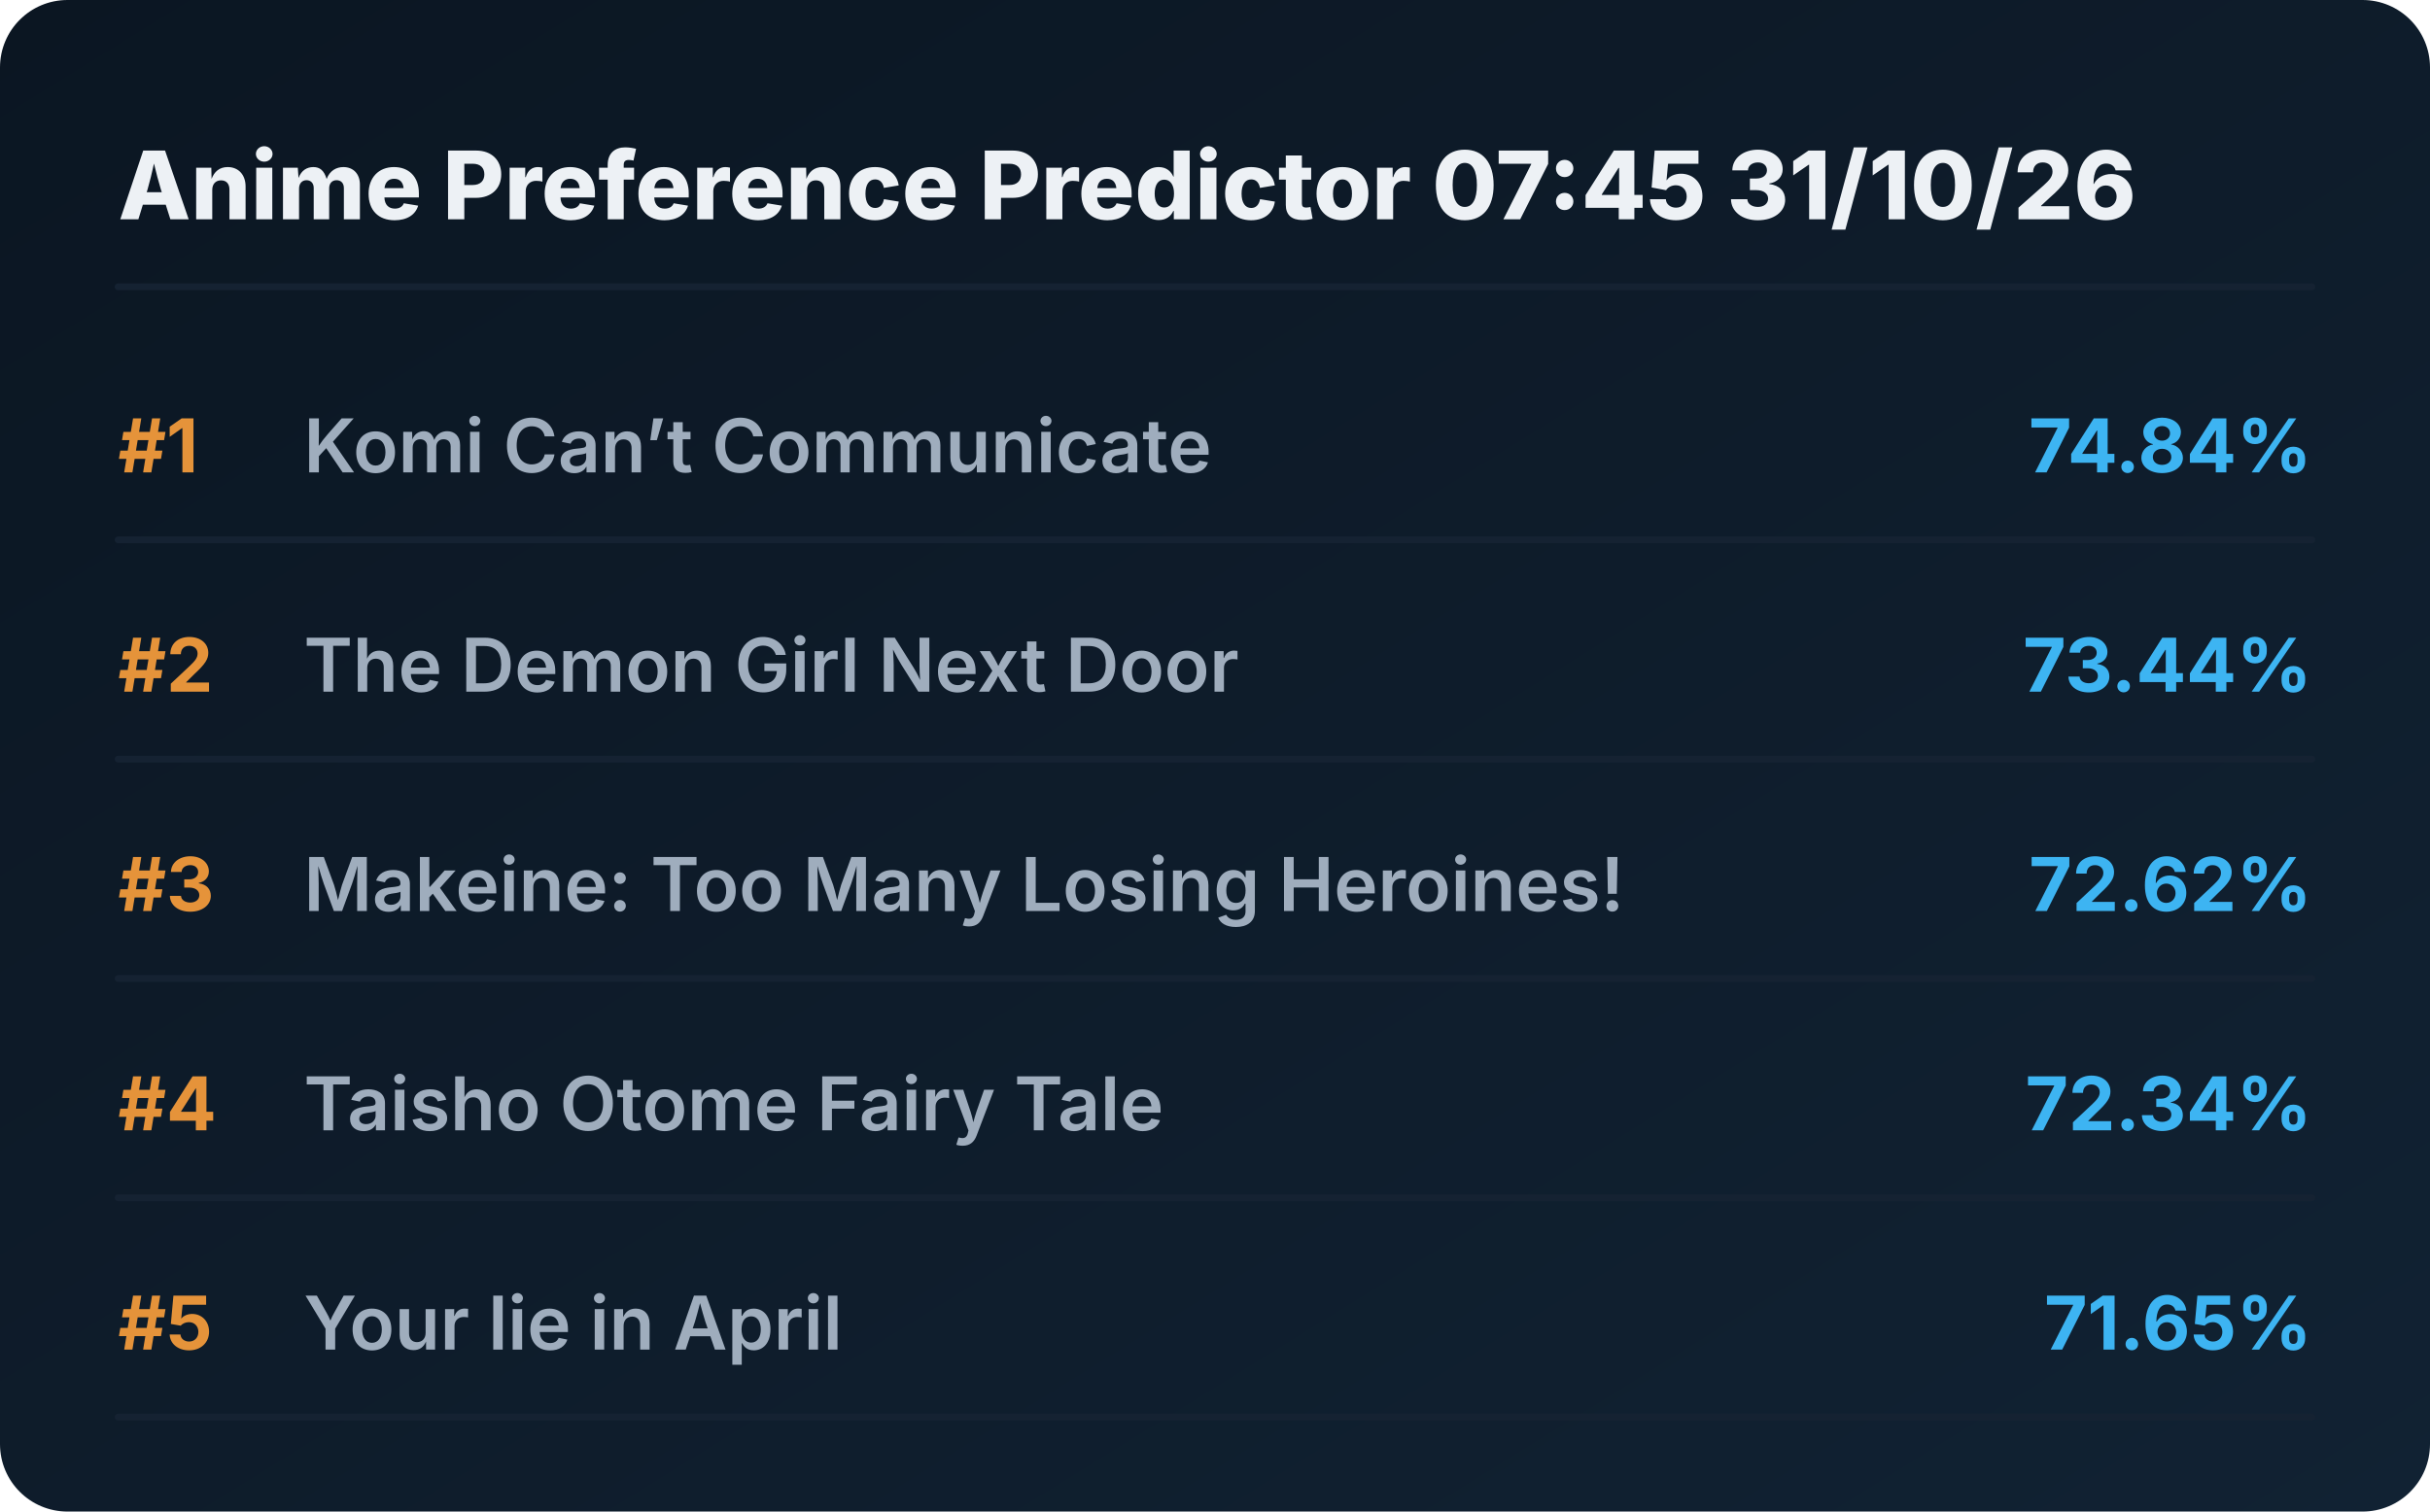
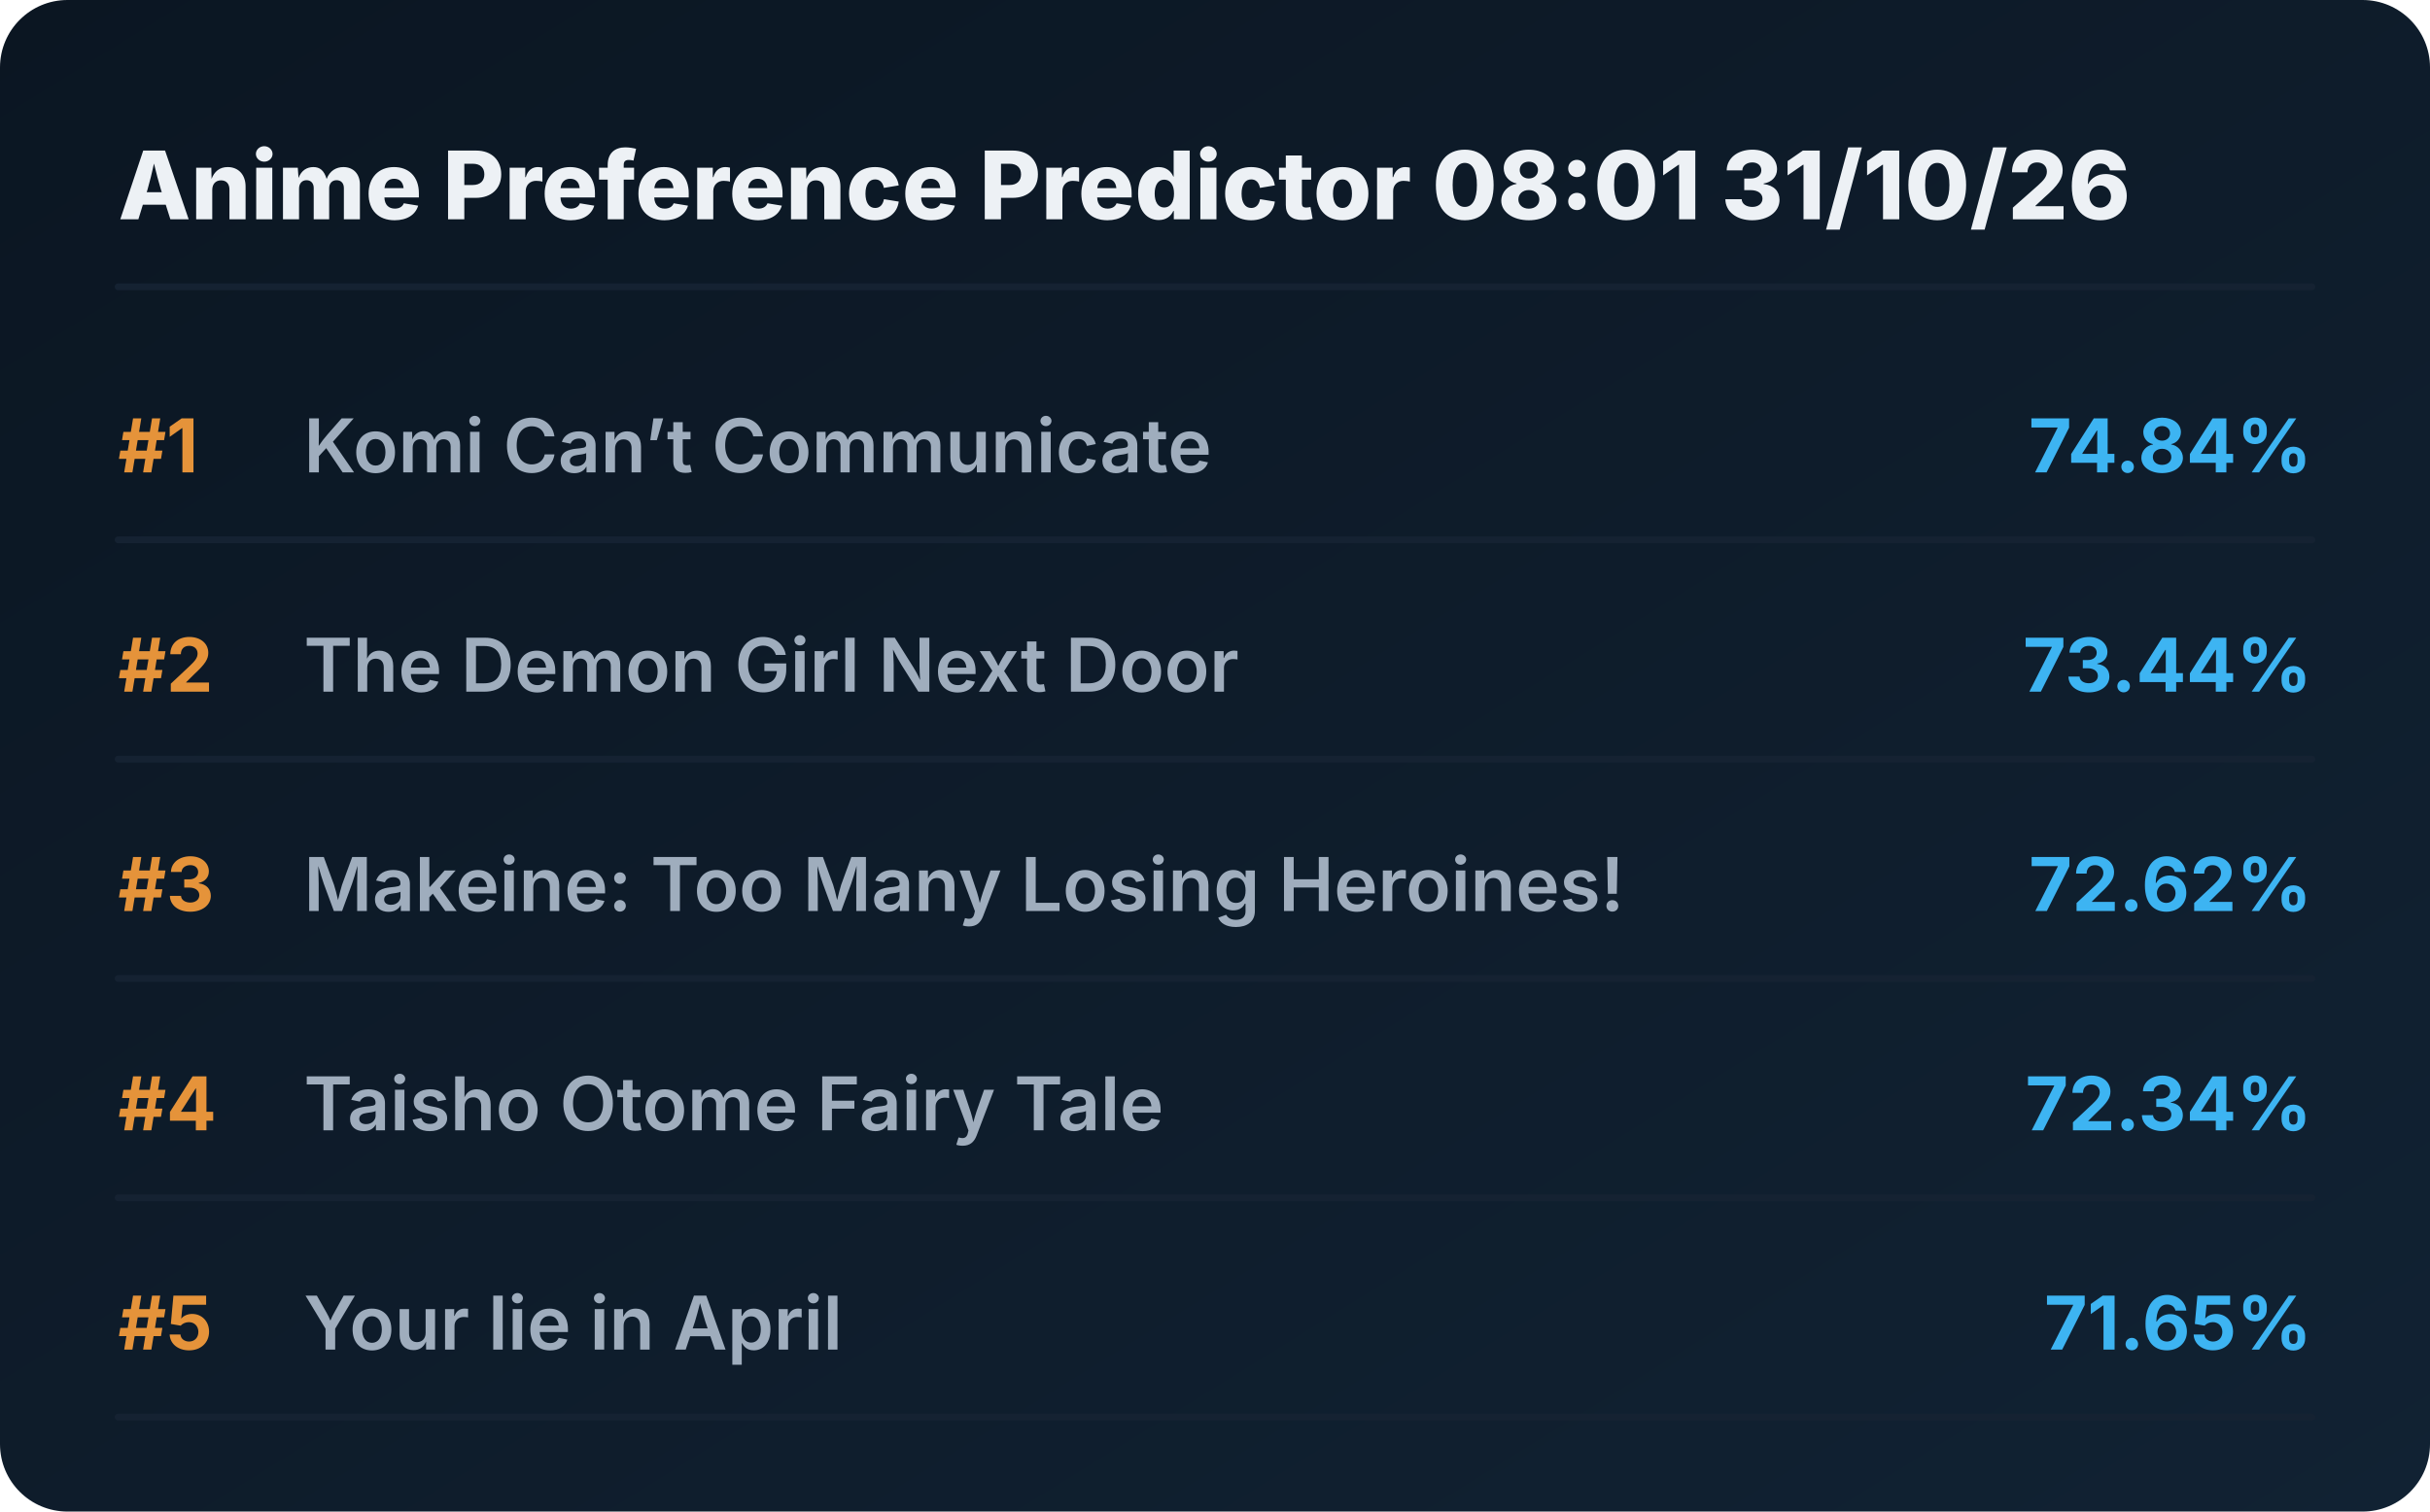
<svg xmlns="http://www.w3.org/2000/svg" viewBox="0 0 720 448" preserveAspectRatio="xMidYMid meet" style="width: 100%; height: auto; max-width: 720px;">
  <defs>
    <linearGradient id="boxGrad" x1="0%" y1="0%" x2="100%" y2="100%">
      <stop offset="0%" stop-color="#0b1622" />
      <stop offset="100%" stop-color="#112233" />
    </linearGradient>
    <clipPath id="titleClip">
      <rect x="90" y="0" width="510" height="100%" />
    </clipPath>
  </defs>
  <style>
    .bg { fill: url(#boxGrad); rx: 20px; }
    .header { font-family: 'Overpass', 'Inter', system-ui, sans-serif; font-weight: 800; font-size: 28px; fill: #edf1f5; }
    .rank { font-family: 'Overpass', 'Inter', system-ui, sans-serif; font-weight: 700; font-size: 22px; fill: #e5933a; }
    .title { font-family: 'Overpass', 'Inter', system-ui, sans-serif; font-weight: 600; font-size: 22px; fill: #9fadbd; }
    .score { font-family: 'Overpass', 'Inter', system-ui, sans-serif; font-weight: 700; font-size: 22px; fill: #3db4f2; }
    .line { stroke: #152232; stroke-width: 2; stroke-linecap: round; }
  </style>
  <rect class="bg" width="720" height="448" />
-   <text x="35" y="65" class="header">Anime Preference Predictor 07:45 31/10/26</text>
+   <text x="35" y="65" class="header">Anime Preference Predictor 08:01 31/10/26</text>
  <line x1="35" y1="85" x2="685" y2="85" class="line" />
  <g transform="translate(0, 0)">
    <text x="35" y="140" class="rank">#1</text>
    <text x="90" y="140" class="title">Komi Can’t Communicate</text>
    <text x="685" y="140" class="score" text-anchor="end">74.84%</text>
    <line x1="35" y1="160" x2="685" y2="160" class="line" />
  </g>
  <g transform="translate(0, 65)">
    <text x="35" y="140" class="rank">#2</text>
    <text x="90" y="140" class="title">The Demon Girl Next Door</text>
    <text x="685" y="140" class="score" text-anchor="end">73.44%</text>
    <line x1="35" y1="160" x2="685" y2="160" class="line" />
  </g>
  <g transform="translate(0, 130)">
    <text x="35" y="140" class="rank">#3</text>
    <text x="90" y="140" class="title">Makeine: Too Many Losing Heroines!</text>
    <text x="685" y="140" class="score" text-anchor="end">72.62%</text>
    <line x1="35" y1="160" x2="685" y2="160" class="line" />
  </g>
  <g transform="translate(0, 195)">
    <text x="35" y="140" class="rank">#4</text>
    <text x="90" y="140" class="title">Taisho Otome Fairy Tale</text>
    <text x="685" y="140" class="score" text-anchor="end">72.34%</text>
    <line x1="35" y1="160" x2="685" y2="160" class="line" />
  </g>
  <g transform="translate(0, 260)">
    <text x="35" y="140" class="rank">#5</text>
    <text x="90" y="140" class="title">Your lie in April</text>
    <text x="685" y="140" class="score" text-anchor="end">71.65%</text>
    <line x1="35" y1="160" x2="685" y2="160" class="line" />
  </g>
</svg>
